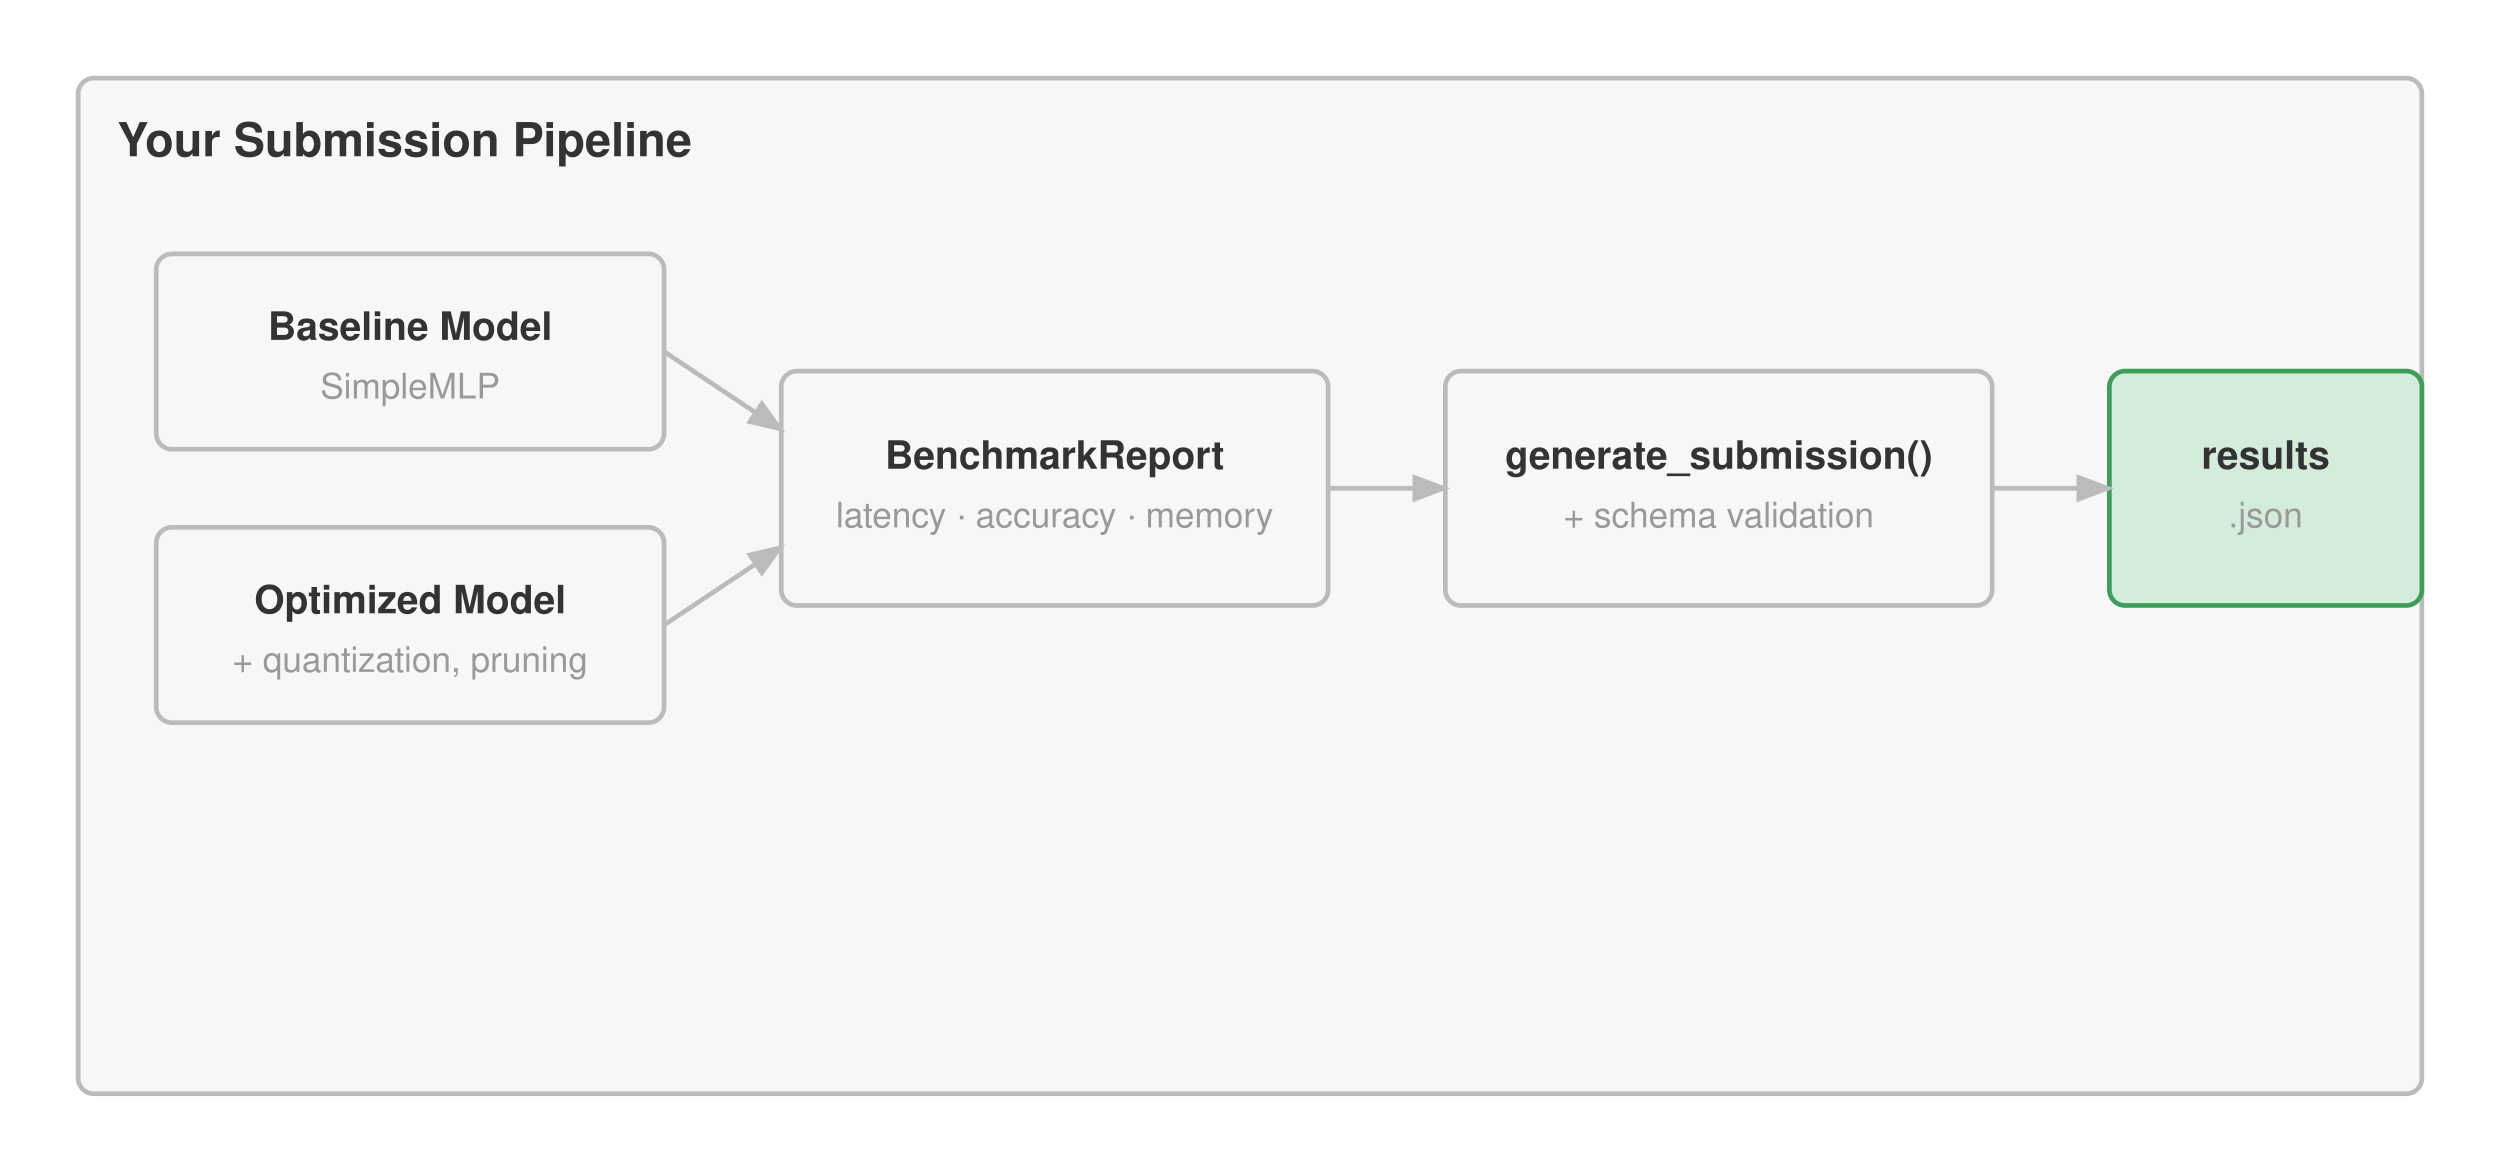
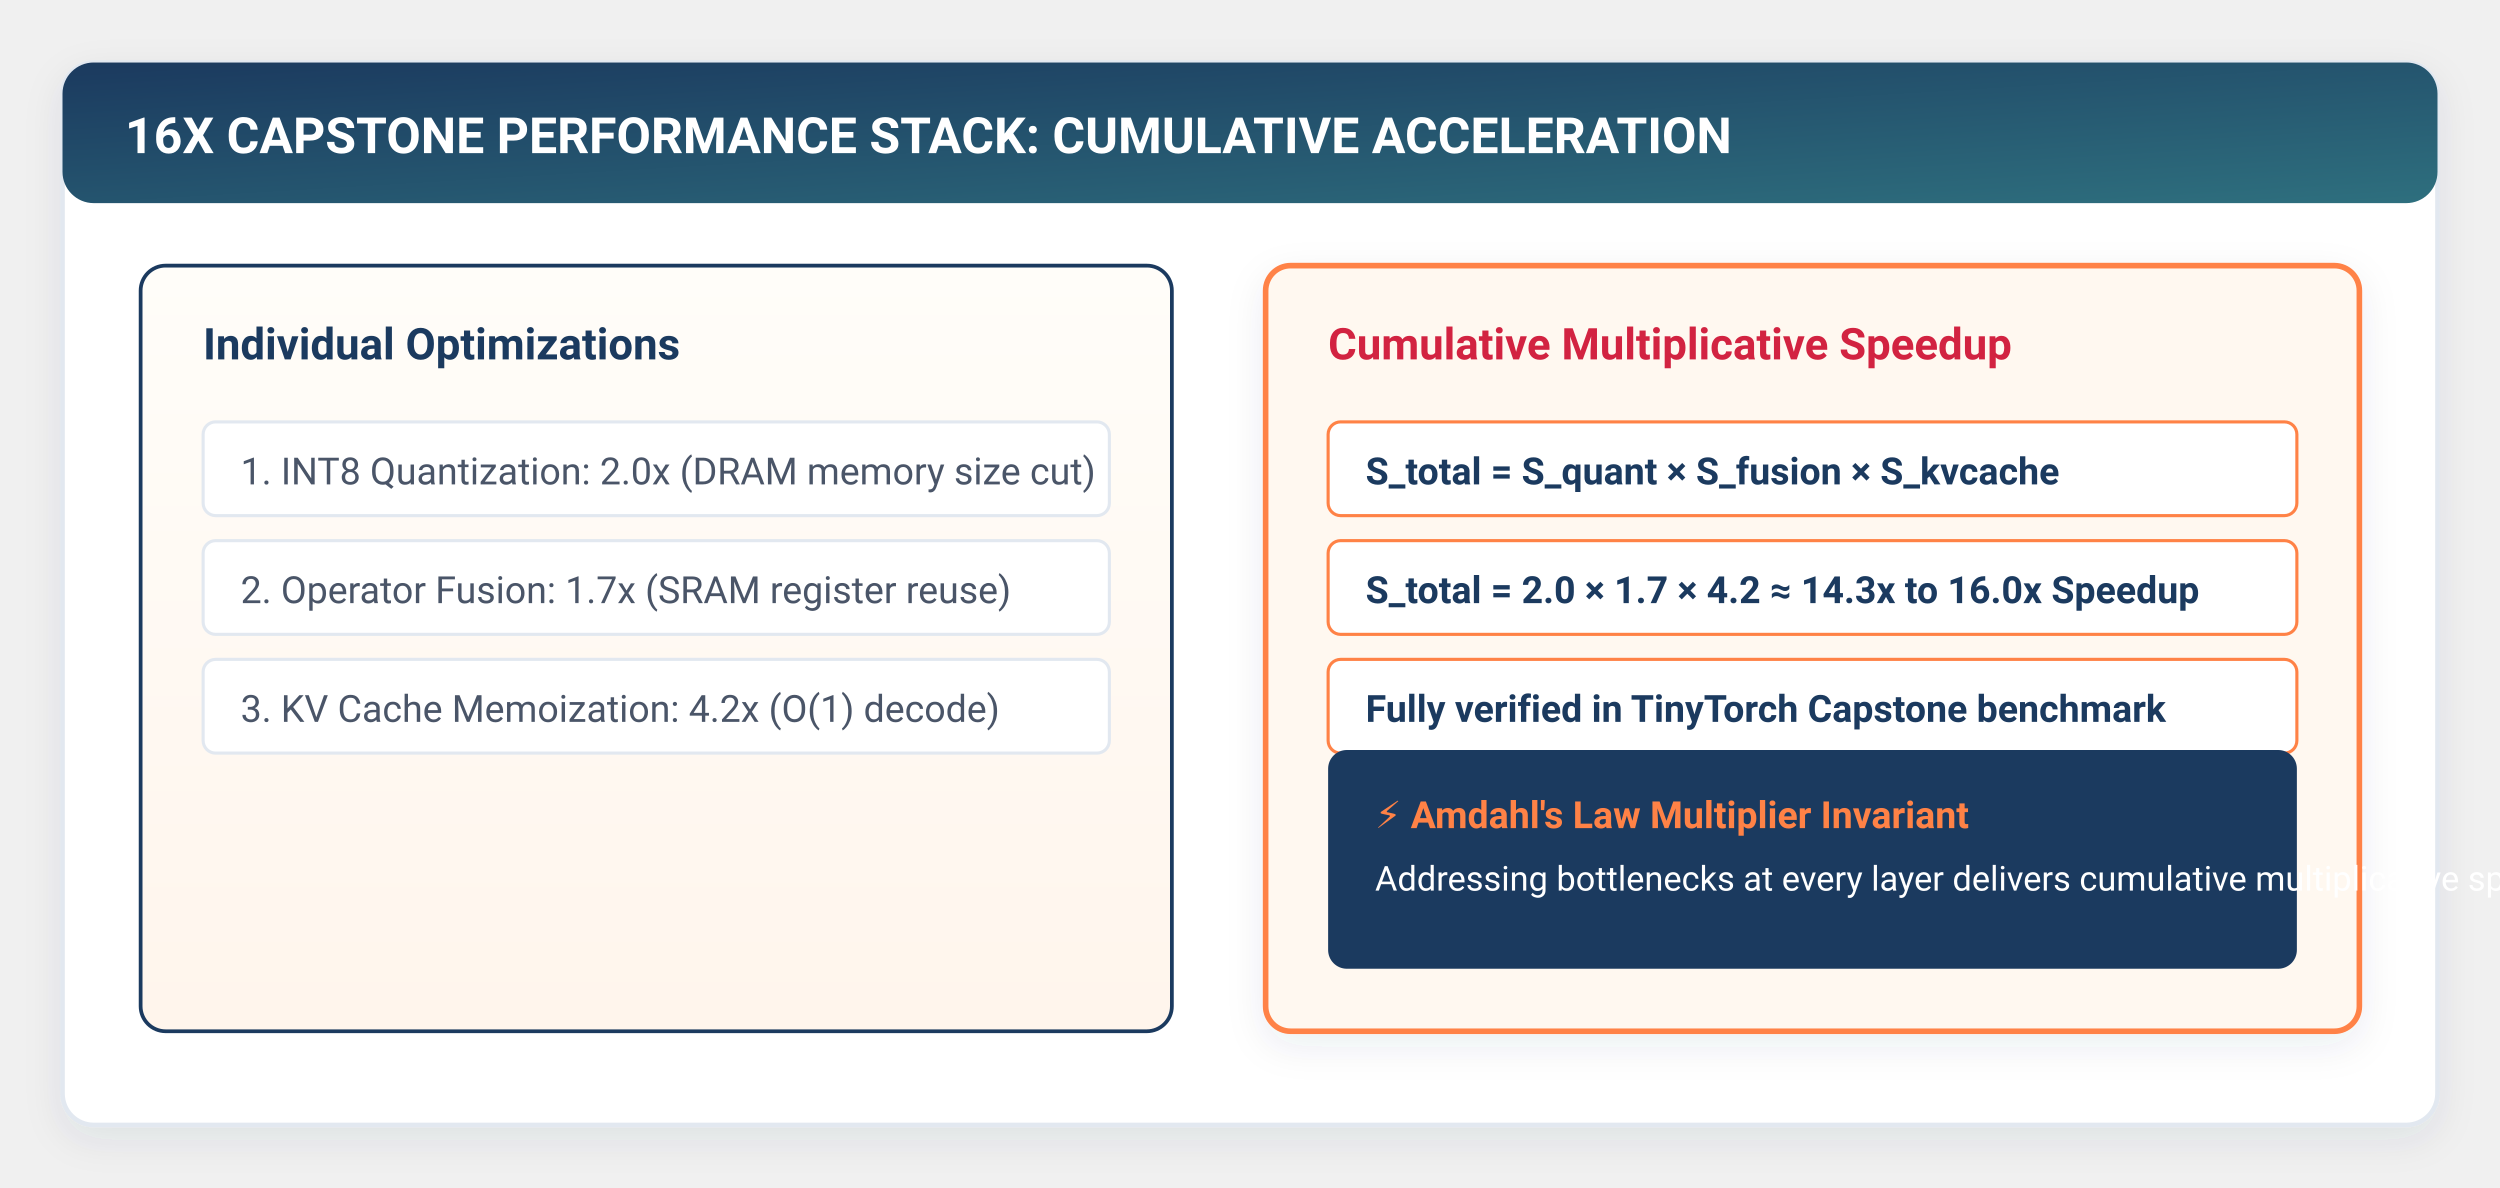
- <svg xmlns="http://www.w3.org/2000/svg" viewBox="0 0 640 300" font-family="Helvetica Neue, Helvetica, Arial, sans-serif">
-   <rect width="640" height="300" fill="#ffffff" />
+ <svg xmlns="http://www.w3.org/2000/svg" viewBox="0 0 800 380" width="100%" height="100%" style="background:#ffffff; font-family:-apple-system, BlinkMacSystemFont, 'Segoe UI', Roboto, Helvetica, Arial, sans-serif;">
  <defs>
-     <marker id="arrow" markerWidth="8" markerHeight="6" refX="7" refY="3" orient="auto">
-       <path d="M0,0 L8,3 L0,6 Z" fill="#bbb" />
+     <filter id="cardShadow" x="-10%" y="-10%" width="120%" height="125%" filterUnits="userSpaceOnUse">
+       <feDropShadow dx="0" dy="4" stdDeviation="6" flood-color="#1B3A5F" flood-opacity="0.08" />
+     </filter>
+     <filter id="softGlow" x="-20%" y="-20%" width="140%" height="140%">
+       <feGaussianBlur stdDeviation="3" result="blur" />
+       <feComposite in="SourceGraphic" in2="blur" operator="over" />
+     </filter>
+     <linearGradient id="torchGrad" x1="0%" y1="0%" x2="100%" y2="100%">
+       <stop offset="0%" stop-color="#1B3A5F" />
+       <stop offset="100%" stop-color="#2E6F7E" />
+     </linearGradient>
+     <linearGradient id="flameGrad" x1="0%" y1="0%" x2="100%" y2="100%">
+       <stop offset="0%" stop-color="#FF8246" />
+       <stop offset="100%" stop-color="#FF5722" />
+     </linearGradient>
+     <linearGradient id="warmBgGrad" x1="0%" y1="0%" x2="0%" y2="100%">
+       <stop offset="0%" stop-color="#FFFDF9" />
+       <stop offset="100%" stop-color="#FFF5EC" />
+     </linearGradient>
+     <linearGradient id="highlightGrad" x1="0%" y1="0%" x2="100%" y2="0%">
+       <stop offset="0%" stop-color="#FF8246" stop-opacity="0.15" />
+       <stop offset="100%" stop-color="#FF8246" stop-opacity="0.02" />
+     </linearGradient>
+     <marker id="arrowOrange" markerWidth="10" markerHeight="7" refX="9" refY="3.5" orient="auto">
+       <polygon points="0 0, 10 3.5, 0 7" fill="#FF8246" />
+     </marker>
+     <marker id="arrowNavy" markerWidth="10" markerHeight="7" refX="9" refY="3.5" orient="auto">
+       <polygon points="0 0, 10 3.5, 0 7" fill="#1B3A5F" />
+     </marker>
+     <marker id="arrowTeal" markerWidth="10" markerHeight="7" refX="9" refY="3.5" orient="auto">
+       <polygon points="0 0, 10 3.5, 0 7" fill="#2E6F7E" />
    </marker>
  </defs>
-   <g transform="translate(-20,-40)">
-     <rect x="40" y="60" width="600" height="260" fill="#f7f7f7" stroke="#bbb" stroke-width="1.2" rx="4" />
-     <text x="50" y="80" font-size="12" font-weight="700" fill="#333">Your Submission Pipeline</text>
-     <rect x="60" y="105" width="130" height="50" fill="#f7f7f7" stroke="#bbb" stroke-width="1.2" rx="4" />
-     <text x="125.0" y="127.0" text-anchor="middle" font-size="10" font-weight="700" fill="#333">Baseline Model</text>
-     <text x="125.0" y="142.0" text-anchor="middle" font-size="9" font-weight="400" fill="#999">SimpleMLP</text>
-     <rect x="60" y="175" width="130" height="50" fill="#f7f7f7" stroke="#bbb" stroke-width="1.2" rx="4" />
-     <text x="125.0" y="197.0" text-anchor="middle" font-size="10" font-weight="700" fill="#333">Optimized Model</text>
-     <text x="125.0" y="212.0" text-anchor="middle" font-size="9" font-weight="400" fill="#999">+ quantization, pruning</text>
-     <rect x="220" y="135" width="140" height="60" fill="#f7f7f7" stroke="#bbb" stroke-width="1.2" rx="4" />
-     <text x="290.0" y="160.0" text-anchor="middle" font-size="10" font-weight="700" fill="#333">BenchmarkReport</text>
-     <text x="290.0" y="175.0" text-anchor="middle" font-size="9" font-weight="400" fill="#999">latency · accuracy · memory</text>
-     <rect x="390" y="135" width="140" height="60" fill="#f7f7f7" stroke="#bbb" stroke-width="1.2" rx="4" />
-     <text x="460.0" y="160.0" text-anchor="middle" font-size="10" font-weight="700" fill="#333">generate_submission()</text>
-     <text x="460.0" y="175.0" text-anchor="middle" font-size="9" font-weight="400" fill="#999">+ schema validation</text>
-     <rect x="560" y="135" width="80" height="60" fill="#d4edda" stroke="#3d9e5a" stroke-width="1.2" rx="4" />
-     <text x="600.0" y="160.0" text-anchor="middle" font-size="10" font-weight="700" fill="#333">results</text>
-     <text x="600.0" y="175.0" text-anchor="middle" font-size="9" font-weight="400" fill="#999">.json</text>
-     <path d="M190 130 L220 150" stroke="#bbb" stroke-width="1.2" fill="none" marker-end="url(#arrow)" />
-     <path d="M190 200 L220 180" stroke="#bbb" stroke-width="1.2" fill="none" marker-end="url(#arrow)" />
-     <path d="M360 165 H390" stroke="#bbb" stroke-width="1.2" fill="none" marker-end="url(#arrow)" />
-     <path d="M530 165 H560" stroke="#bbb" stroke-width="1.2" fill="none" marker-end="url(#arrow)" />
+   <rect x="20" y="20" width="760" height="340" rx="10" fill="#FFFFFF" stroke="#E2E8F0" stroke-width="1.5" filter="url(#cardShadow)" />
+   <rect x="20" y="20" width="760" height="45" rx="10" fill="url(#torchGrad)" />
+   <text x="40" y="49" fill="#FFFFFF" font-size="16" font-weight="700">16X CAPSTONE PERFORMANCE STACK: CUMULATIVE ACCELERATION</text>
+   <rect x="45" y="85" width="330" height="245" rx="8" fill="url(#warmBgGrad)" stroke="#1B3A5F" stroke-width="1.2" />
+   <text x="65" y="115" fill="#1B3A5F" font-size="14" font-weight="700">Individual Optimizations</text>
+   <g transform="translate(65, 135)" font-size="12" fill="#4A5568">
+     <rect x="0" y="0" width="290" height="30" rx="4" fill="#FFFFFF" stroke="#E2E8F0" />
+     <text x="12" y="20">1. INT8 Quantization: 2.0x (DRAM memory size cut)</text>
+     <rect x="0" y="38" width="290" height="30" rx="4" fill="#FFFFFF" stroke="#E2E8F0" />
+     <text x="12" y="58">2. Operator Fusion: 1.7x (SRAM register reuse)</text>
+     <rect x="0" y="76" width="290" height="30" rx="4" fill="#FFFFFF" stroke="#E2E8F0" />
+     <text x="12" y="96">3. KV Cache Memoization: 4.2x (O(1) decode)</text>
  </g>
+   <rect x="405" y="85" width="350" height="245" rx="8" fill="#FFF8F0" stroke="#FF8246" stroke-width="1.8" filter="url(#cardShadow)" />
+   <text x="425" y="115" fill="#D22341" font-size="14" font-weight="700">Cumulative Multiplicative Speedup</text>
+   <g transform="translate(425, 135)" font-size="12" fill="#1B3A5F">
+     <rect x="0" y="0" width="310" height="30" rx="4" fill="#FFFFFF" stroke="#FF8246" stroke-width="1" />
+     <text x="12" y="20" font-weight="600">S_total = S_quant × S_fusion × S_kvcache</text>
+     <rect x="0" y="38" width="310" height="30" rx="4" fill="#FFFFFF" stroke="#FF8246" stroke-width="1" />
+     <text x="12" y="58" font-weight="600">S_total = 2.0 × 1.7 × 4.2 ≈ 14.3x to 16.0x Speedup</text>
+     <rect x="0" y="76" width="310" height="30" rx="4" fill="#FFFFFF" stroke="#FF8246" stroke-width="1" />
+     <text x="12" y="96" font-weight="600">Fully verified in TinyTorch Capstone benchmark</text>
+   </g>
+   <rect x="425" y="240" width="310" height="70" rx="6" fill="#1B3A5F" />
+   <text x="440" y="265" fill="#FF8246" font-size="12" font-weight="700">⚡ Amdahl's Law Multiplier Invariant</text>
+   <text x="440" y="285" fill="#FFFFFF" font-size="11">Addressing bottlenecks at every layer delivers cumulative multiplicative speedups.</text>
</svg>
